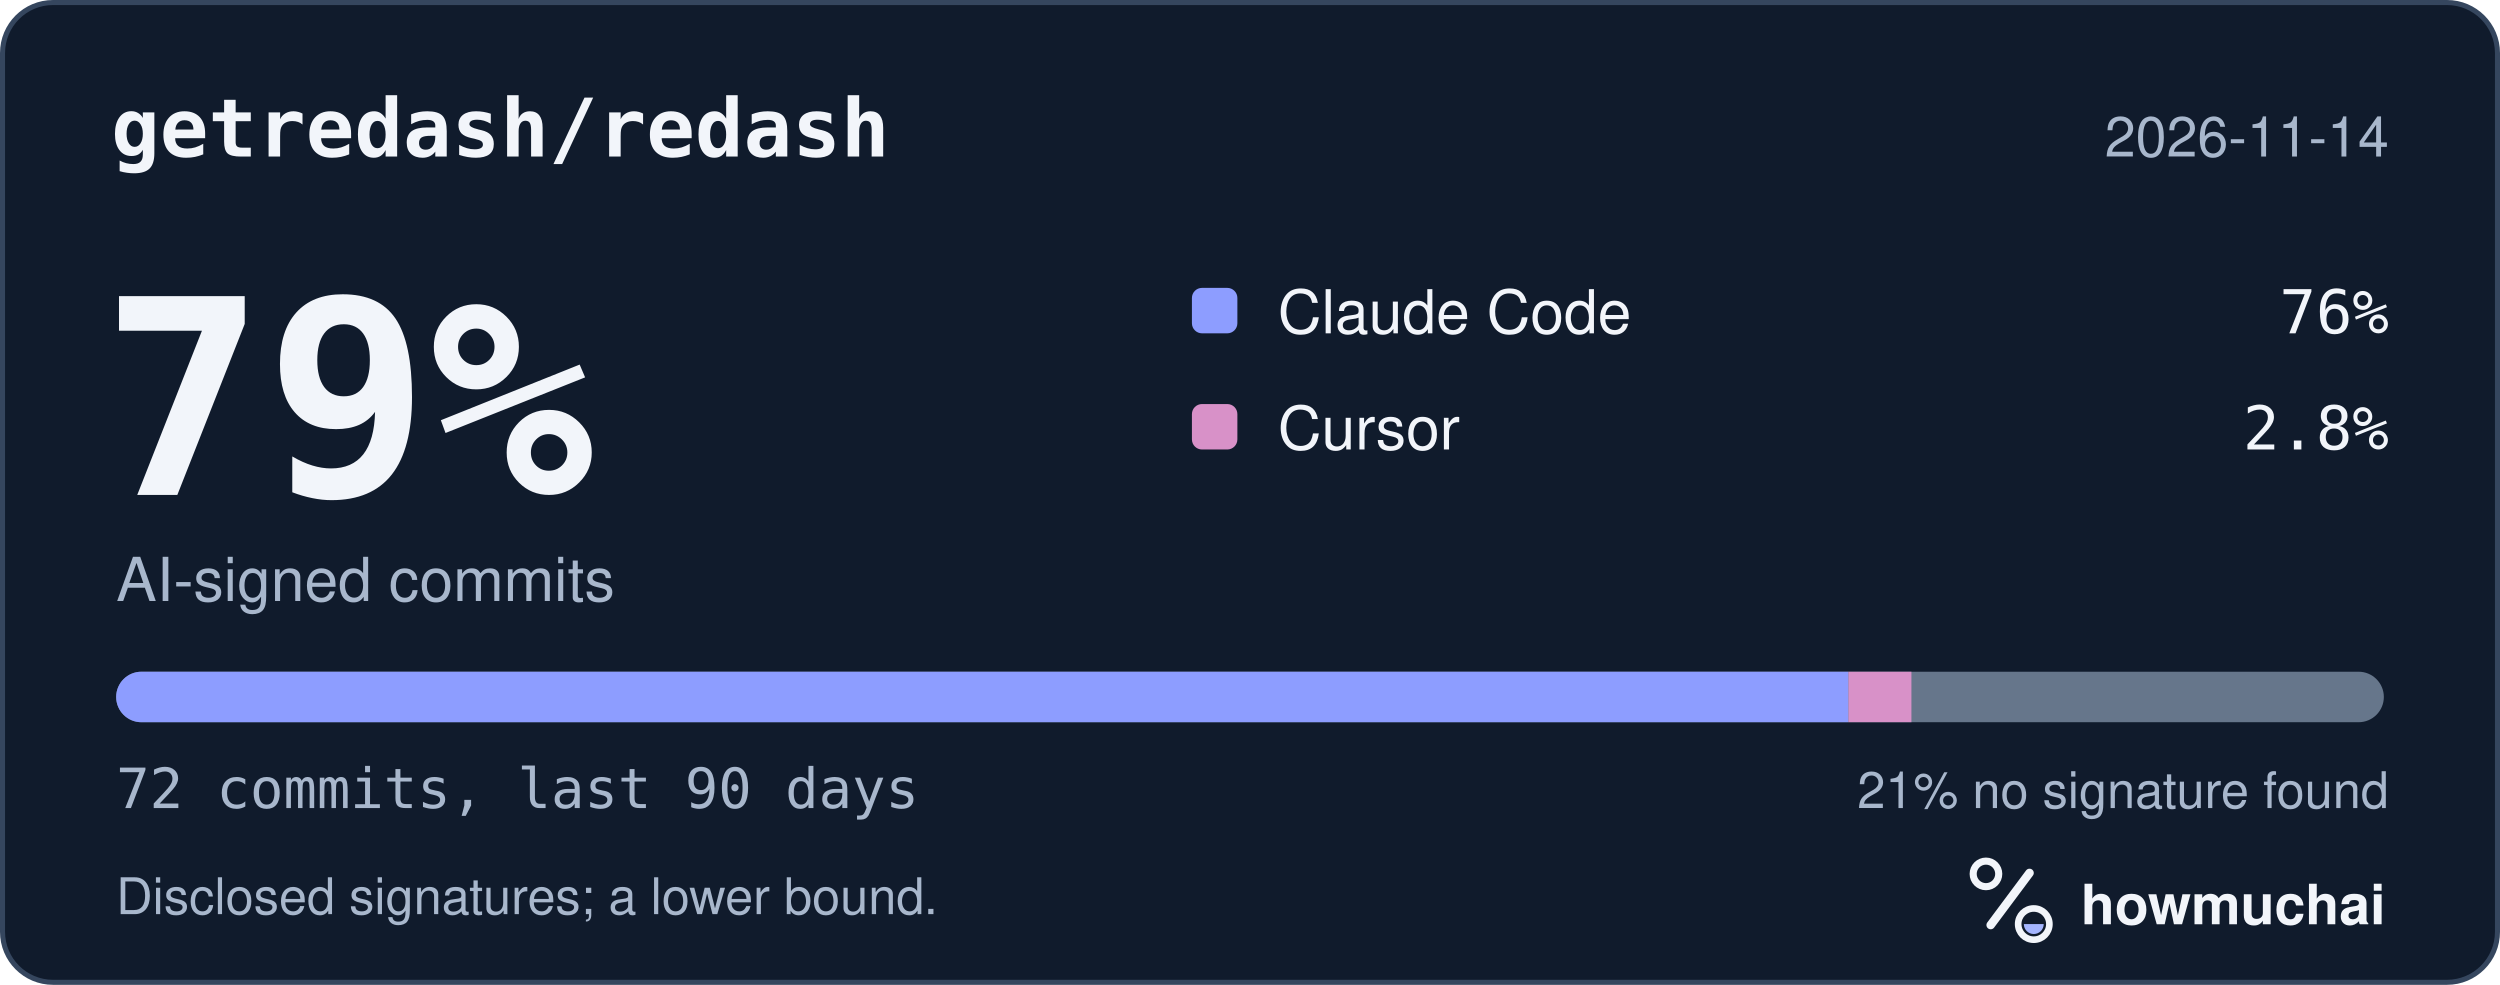
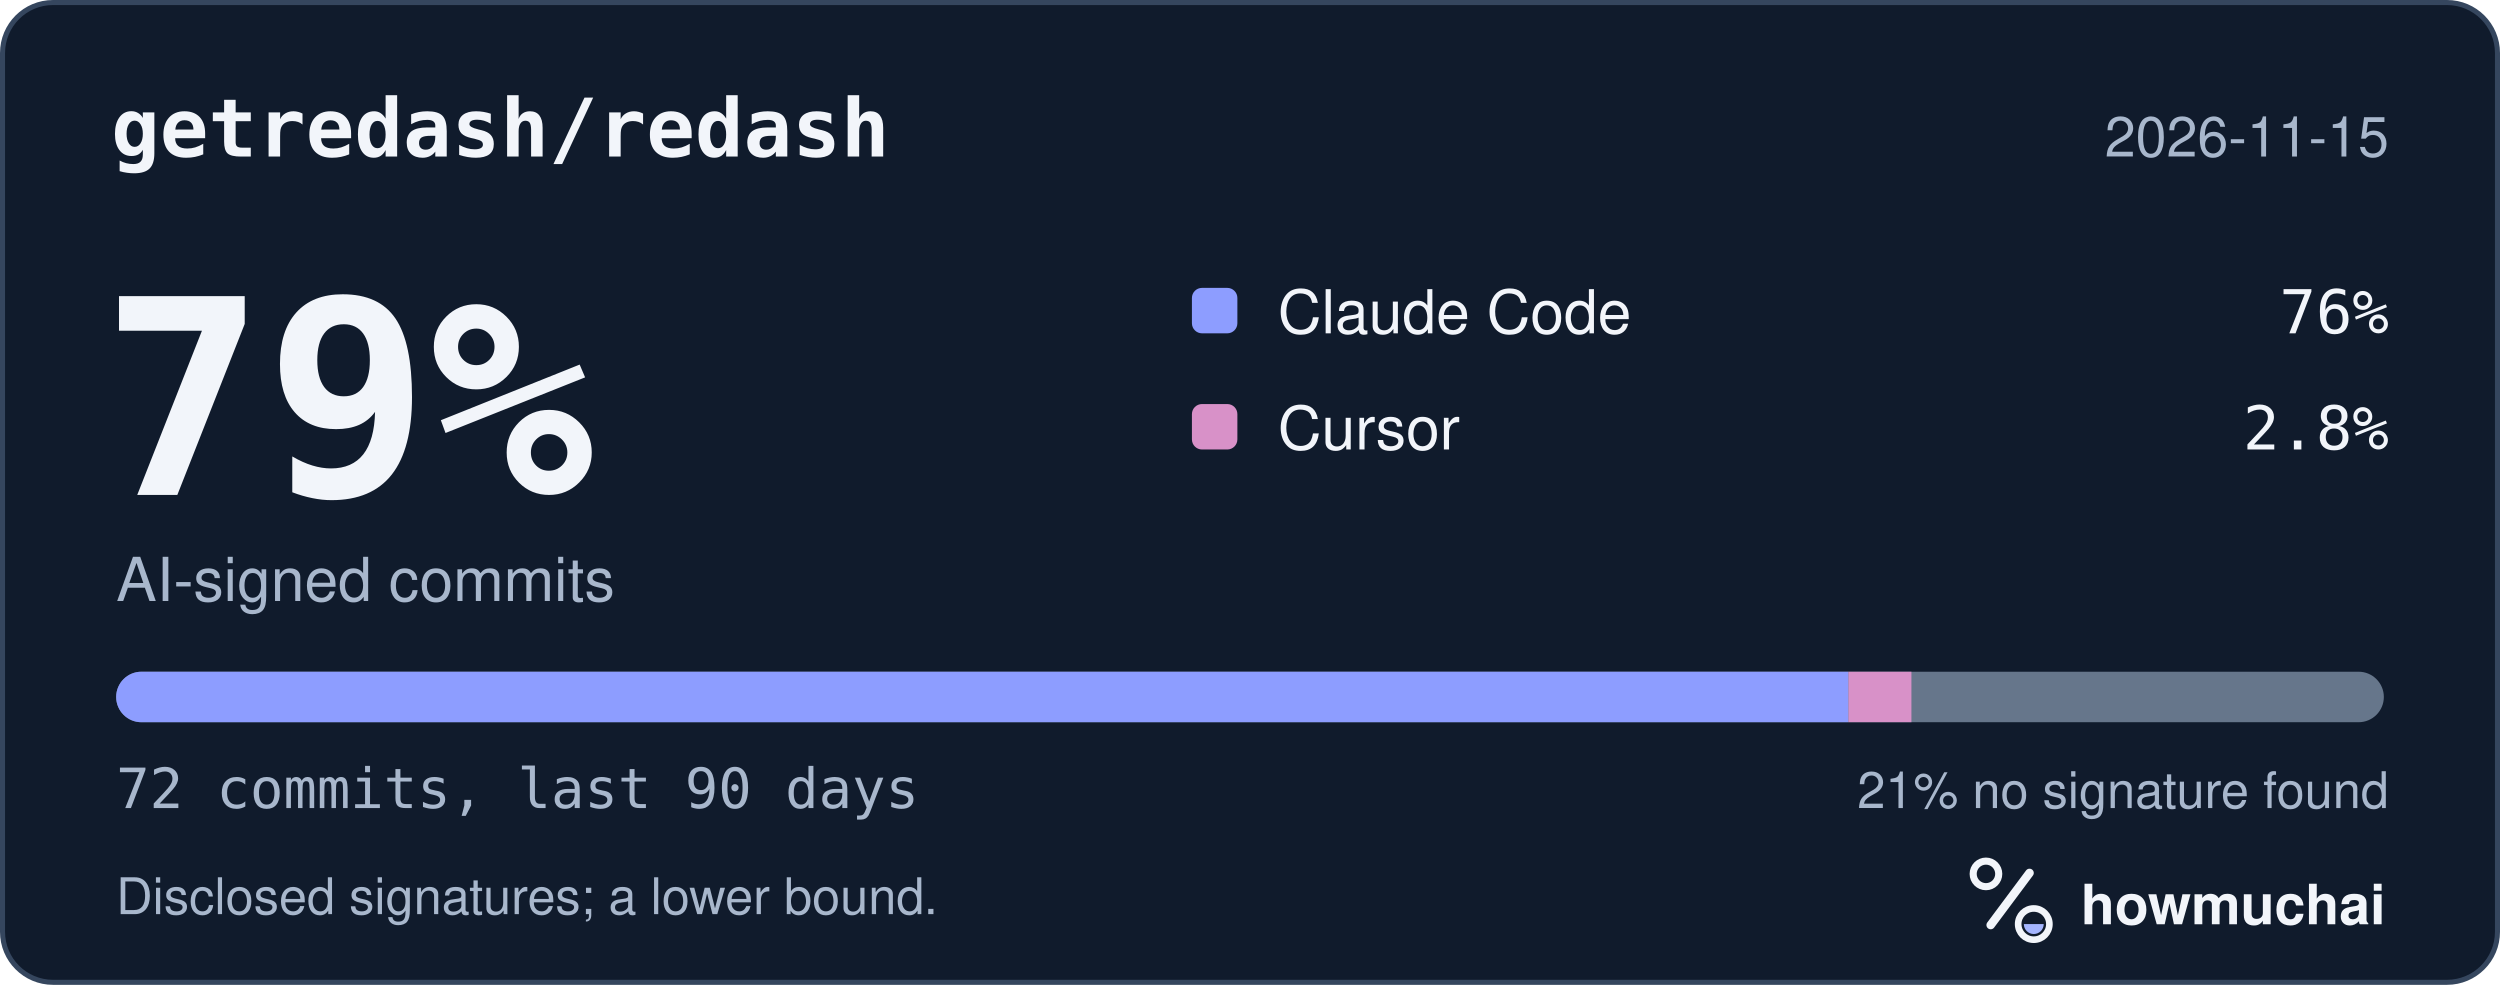
<svg xmlns="http://www.w3.org/2000/svg" width="495" height="195" viewBox="0 0 495 195" role="img" aria-labelledby="hm-t hm-d">
  <rect x="0.5" y="0.5" width="494" height="194" rx="10" fill="#101B2C" stroke="#35465E" />
  <text x="22" y="31" fill="#F2F5FA" font-family="ui-monospace, SF Mono, Menlo, Consolas, IBM Plex Mono, monospace" font-size="16" font-weight="600">getredash/redash</text>
-   <text x="473" y="31" fill="#A8B7CC" font-family="-apple-system, BlinkMacSystemFont, Segoe UI, Helvetica, Arial, Fira Sans, sans-serif" font-size="11" text-anchor="end">2026-11-14</text>
+   <text x="473" y="31" fill="#A8B7CC" font-family="-apple-system, BlinkMacSystemFont, Segoe UI, Helvetica, Arial, Fira Sans, sans-serif" font-size="11" text-anchor="end">2026-11-15</text>
  <text x="20" y="98" fill="#F2F5FA" font-family="ui-monospace, SF Mono, Menlo, Consolas, IBM Plex Mono, monospace" font-size="54" font-weight="700">79%</text>
  <text x="23" y="119" fill="#A8B7CC" font-family="-apple-system, BlinkMacSystemFont, Segoe UI, Helvetica, Arial, Fira Sans, sans-serif" font-size="12">AI-signed commits</text>
  <rect x="236" y="57" width="9" height="9" rx="2" fill="#8D9DFF" />
  <text x="253" y="66" fill="#F2F5FA" font-family="-apple-system, BlinkMacSystemFont, Segoe UI, Helvetica, Arial, Fira Sans, sans-serif" font-size="12">Claude Code</text>
  <text x="473" y="66" fill="#F2F5FA" font-family="ui-monospace, SF Mono, Menlo, Consolas, IBM Plex Mono, monospace" font-size="12" text-anchor="end">76%</text>
  <rect x="236" y="80" width="9" height="9" rx="2" fill="#D891C8" />
  <text x="253" y="89" fill="#F2F5FA" font-family="-apple-system, BlinkMacSystemFont, Segoe UI, Helvetica, Arial, Fira Sans, sans-serif" font-size="12">Cursor</text>
  <text x="473" y="89" fill="#F2F5FA" font-family="ui-monospace, SF Mono, Menlo, Consolas, IBM Plex Mono, monospace" font-size="12" text-anchor="end">2.8%</text>
  <defs>
    <clipPath id="hm-bar">
      <rect x="23" y="133" width="449" height="10" rx="5" />
    </clipPath>
  </defs>
  <rect x="23" y="133" width="449" height="10" rx="5" fill="#66768B" />
  <g clip-path="url(#hm-bar)">
    <rect x="23.00" y="133" width="342.99" height="10" fill="#8D9DFF" />
    <rect x="365.99" y="133" width="12.47" height="10" fill="#D891C8" />
  </g>
  <text x="23" y="160" fill="#A8B7CC" font-family="ui-monospace, SF Mono, Menlo, Consolas, IBM Plex Mono, monospace" font-size="11">72 commits, last 90 days</text>
  <text x="473" y="160" fill="#A8B7CC" font-family="-apple-system, BlinkMacSystemFont, Segoe UI, Helvetica, Arial, Fira Sans, sans-serif" font-size="10" text-anchor="end">21% no signature found</text>
  <text x="23" y="181" fill="#A8B7CC" font-family="-apple-system, BlinkMacSystemFont, Segoe UI, Helvetica, Arial, Fira Sans, sans-serif" font-size="10">Disclosed signatures; a lower bound.</text>
  <g transform="translate(386 166) scale(0.046875)">
    <circle cx="154" cy="150" r="54" fill="none" stroke="#F2F5FA" stroke-width="30" />
    <path d="M174 366 338 146" fill="none" stroke="#F2F5FA" stroke-width="36" stroke-linecap="round" />
    <circle cx="356" cy="362" r="66" fill="none" stroke="#F2F5FA" stroke-width="28" />
    <path d="M314 362a42 42 0 0 0 84 0Z" fill="#A4B5FF" />
  </g>
  <text x="412" y="183" fill="#F2F5FA" font-family="-apple-system, BlinkMacSystemFont, Segoe UI, Helvetica, Arial, Fira Sans, sans-serif" font-size="11" font-weight="650">howmuchai</text>
</svg>
